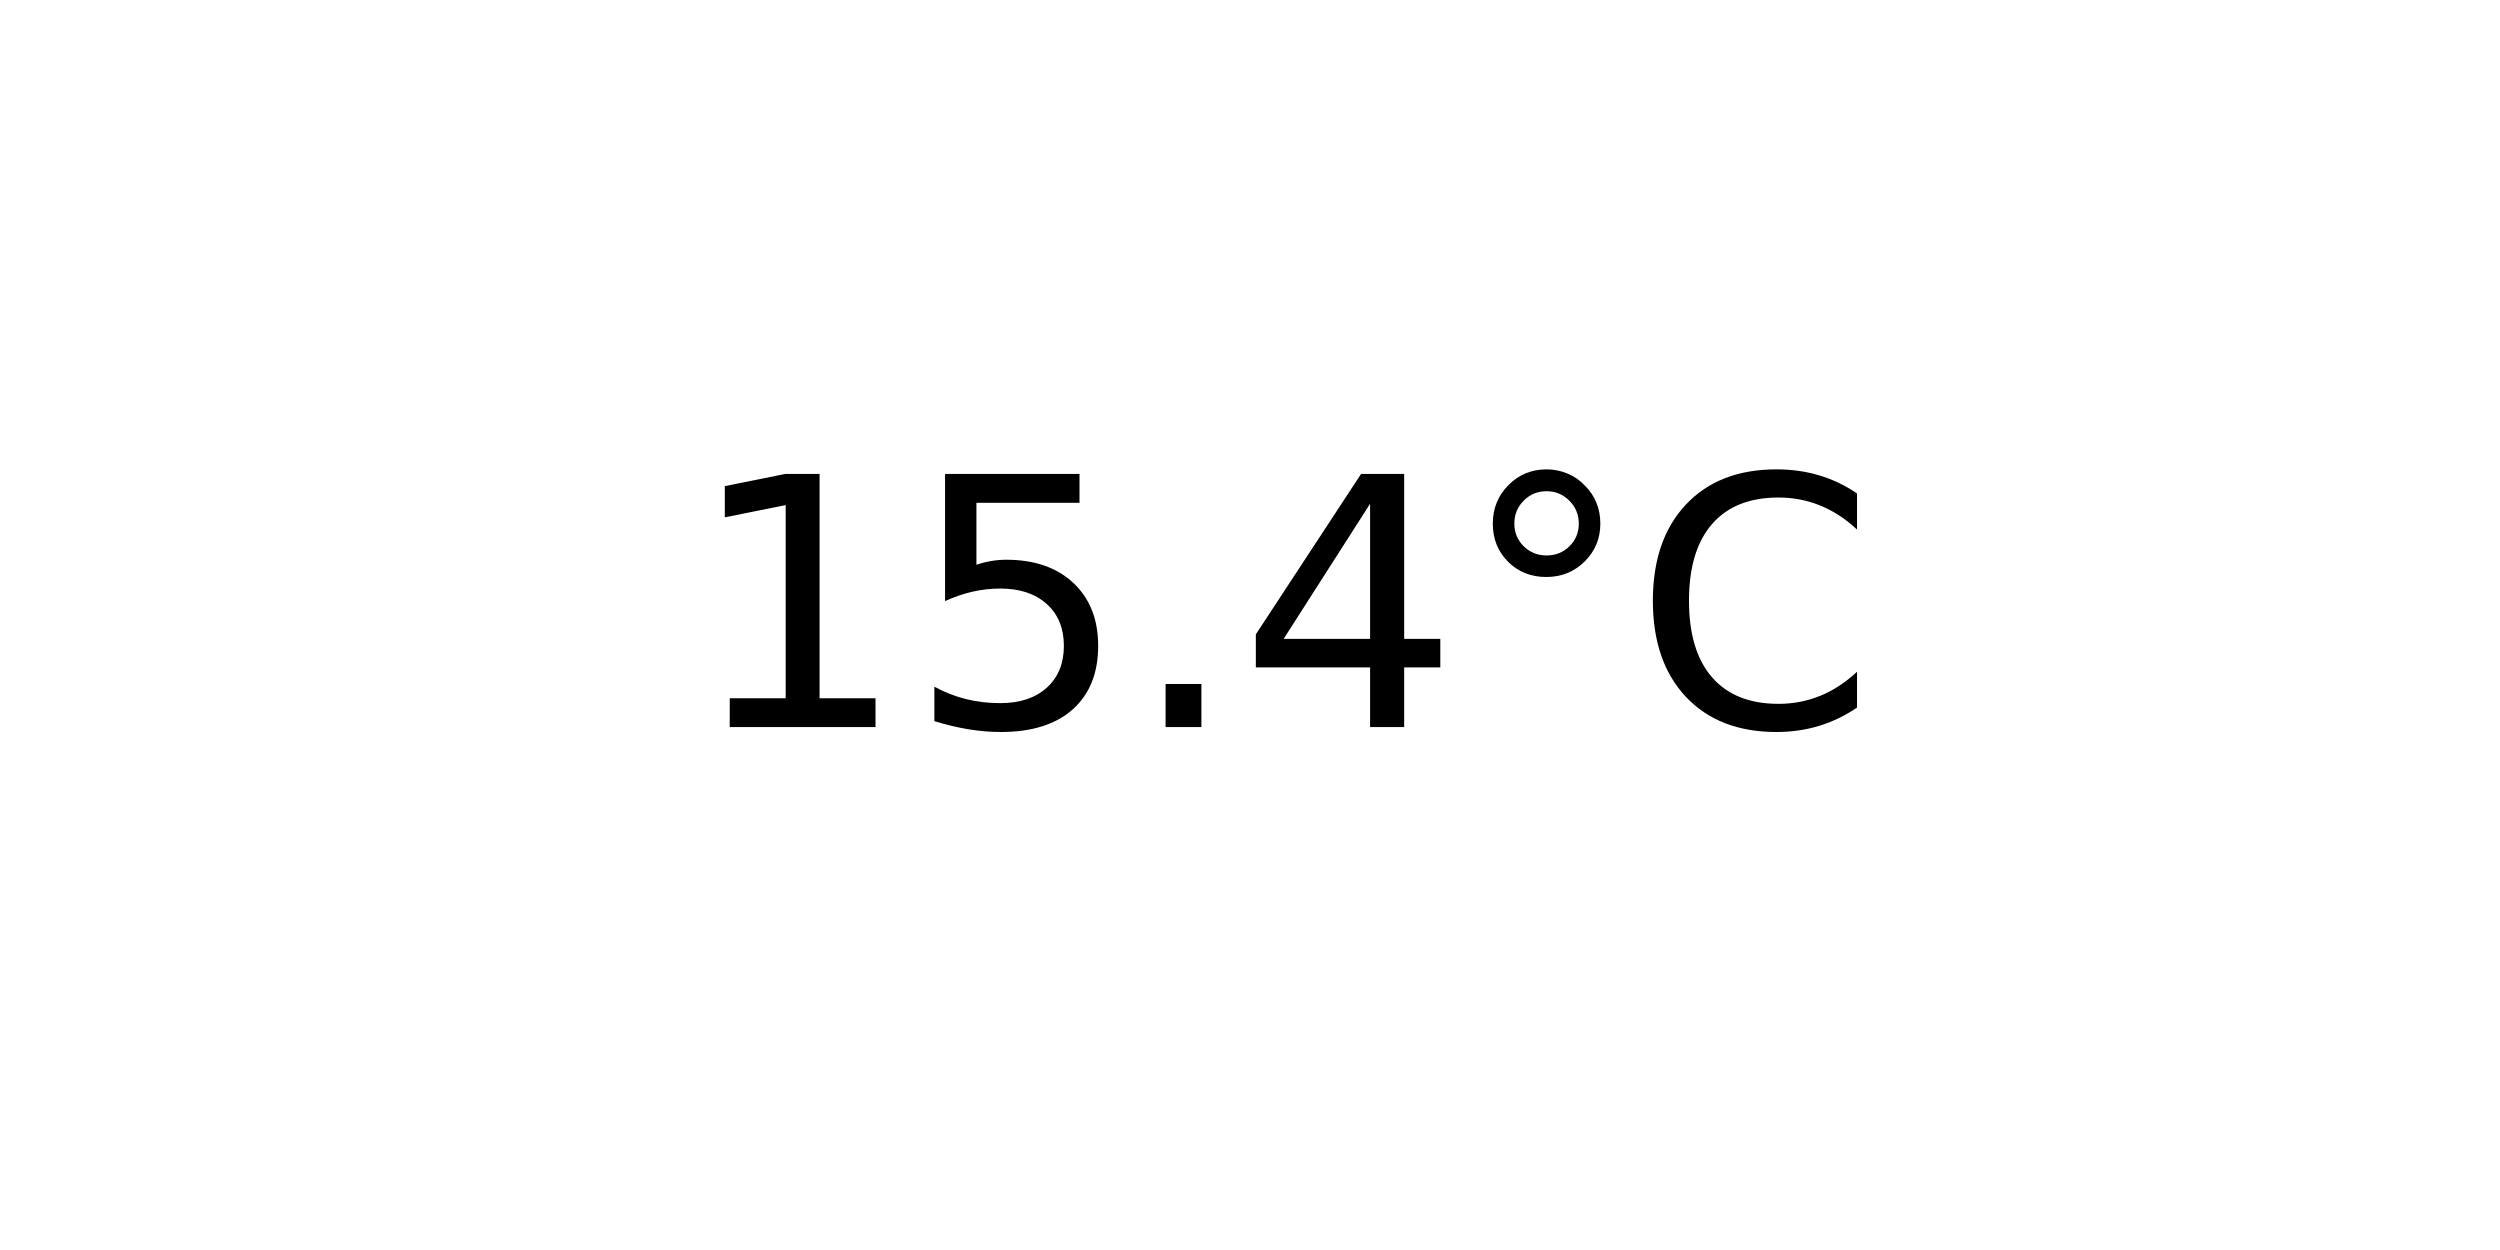
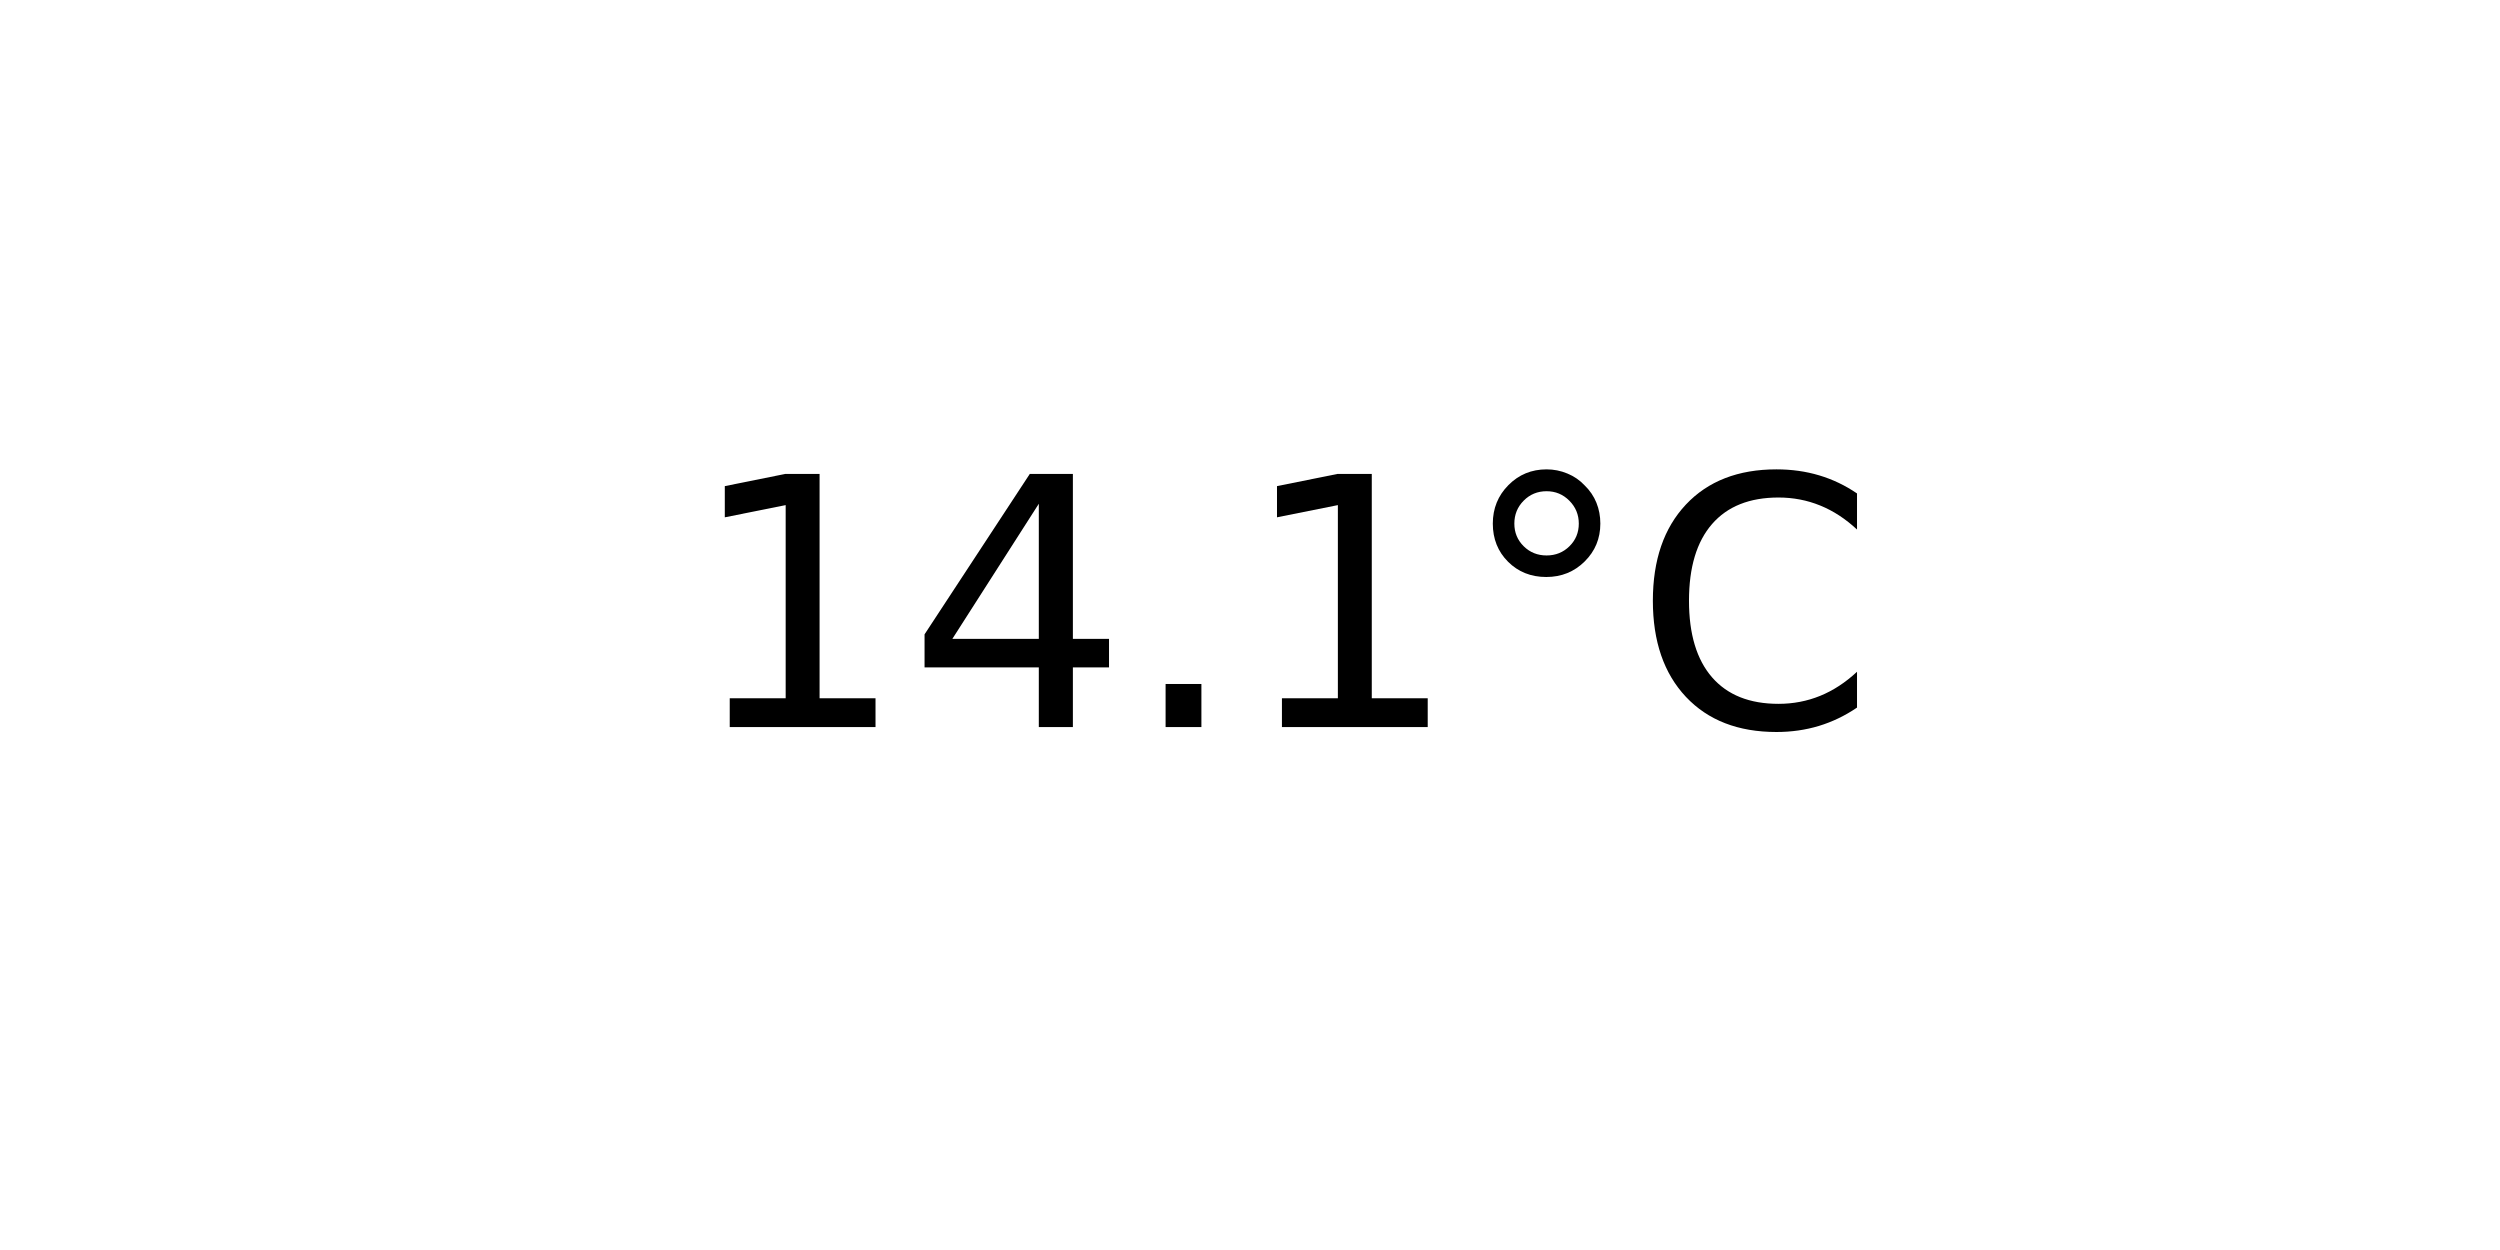
<svg xmlns="http://www.w3.org/2000/svg" xmlns:xlink="http://www.w3.org/1999/xlink" width="72pt" height="36pt" viewBox="0 0 72 36" version="1.1">
  <defs>
    <style type="text/css">*{stroke-linejoin: round; stroke-linecap: butt}</style>
  </defs>
  <g id="figure_1">
    <g id="axes_1">
      <g id="text_1">
        <g transform="translate(19.77578 20.93937) scale(0.1 -0.1)">
          <defs>
            <path id="DejaVuSans-31" d="M 794 531  L 1825 531  L 1825 4091  L 703 3866  L 703 4441  L 1819 4666  L 2450 4666  L 2450 531  L 3481 531  L 3481 0  L 794 0  L 794 531  z " transform="scale(0.015625)" />
-             <path id="DejaVuSans-35" d="M 691 4666  L 3169 4666  L 3169 4134  L 1269 4134  L 1269 2991  Q 1406 3038 1543 3061  Q 1681 3084 1819 3084  Q 2600 3084 3056 2656  Q 3513 2228 3513 1497  Q 3513 744 3044 326  Q 2575 -91 1722 -91  Q 1428 -91 1123 -41  Q 819 9 494 109  L 494 744  Q 775 591 1075 516  Q 1375 441 1709 441  Q 2250 441 2565 725  Q 2881 1009 2881 1497  Q 2881 1984 2565 2268  Q 2250 2553 1709 2553  Q 1456 2553 1204 2497  Q 953 2441 691 2322  L 691 4666  z " transform="scale(0.015625)" />
+             <path id="DejaVuSans-34" d="M 2419 4116  L 825 1625  L 2419 1625  L 2419 4116  z M 2253 4666  L 3047 4666  L 3047 1625  L 3713 1625  L 3713 1100  L 3047 1100  L 3047 0  L 2419 0  L 2419 1100  L 313 1100  L 313 1709  L 2253 4666  z " transform="scale(0.015625)" />
            <path id="DejaVuSans-2e" d="M 684 794  L 1344 794  L 1344 0  L 684 0  L 684 794  z " transform="scale(0.015625)" />
-             <path id="DejaVuSans-34" d="M 2419 4116  L 825 1625  L 2419 1625  L 2419 4116  z M 2253 4666  L 3047 4666  L 3047 1625  L 3713 1625  L 3713 1100  L 3047 1100  L 3047 0  L 2419 0  L 2419 1100  L 313 1100  L 313 1709  L 2253 4666  z " transform="scale(0.015625)" />
            <path id="DejaVuSans-b0" d="M 1600 4347  Q 1350 4347 1178 4173  Q 1006 4000 1006 3750  Q 1006 3503 1178 3333  Q 1350 3163 1600 3163  Q 1850 3163 2022 3333  Q 2194 3503 2194 3750  Q 2194 3997 2020 4172  Q 1847 4347 1600 4347  z M 1600 4750  Q 1800 4750 1984 4673  Q 2169 4597 2303 4453  Q 2447 4313 2519 4134  Q 2591 3956 2591 3750  Q 2591 3338 2302 3052  Q 2013 2766 1594 2766  Q 1172 2766 890 3047  Q 609 3328 609 3750  Q 609 4169 896 4459  Q 1184 4750 1600 4750  z " transform="scale(0.015625)" />
            <path id="DejaVuSans-43" d="M 4122 4306  L 4122 3641  Q 3803 3938 3442 4084  Q 3081 4231 2675 4231  Q 1875 4231 1450 3742  Q 1025 3253 1025 2328  Q 1025 1406 1450 917  Q 1875 428 2675 428  Q 3081 428 3442 575  Q 3803 722 4122 1019  L 4122 359  Q 3791 134 3420 21  Q 3050 -91 2638 -91  Q 1578 -91 968 557  Q 359 1206 359 2328  Q 359 3453 968 4101  Q 1578 4750 2638 4750  Q 3056 4750 3426 4639  Q 3797 4528 4122 4306  z " transform="scale(0.015625)" />
          </defs>
          <use xlink:href="#DejaVuSans-31" />
-           <use xlink:href="#DejaVuSans-35" x="63.623" />
+           <use xlink:href="#DejaVuSans-34" x="63.623" />
          <use xlink:href="#DejaVuSans-2e" x="127.246" />
-           <use xlink:href="#DejaVuSans-34" x="159.033" />
+           <use xlink:href="#DejaVuSans-31" x="159.033" />
          <use xlink:href="#DejaVuSans-b0" x="222.656" />
          <use xlink:href="#DejaVuSans-43" x="272.656" />
        </g>
      </g>
    </g>
  </g>
</svg>
